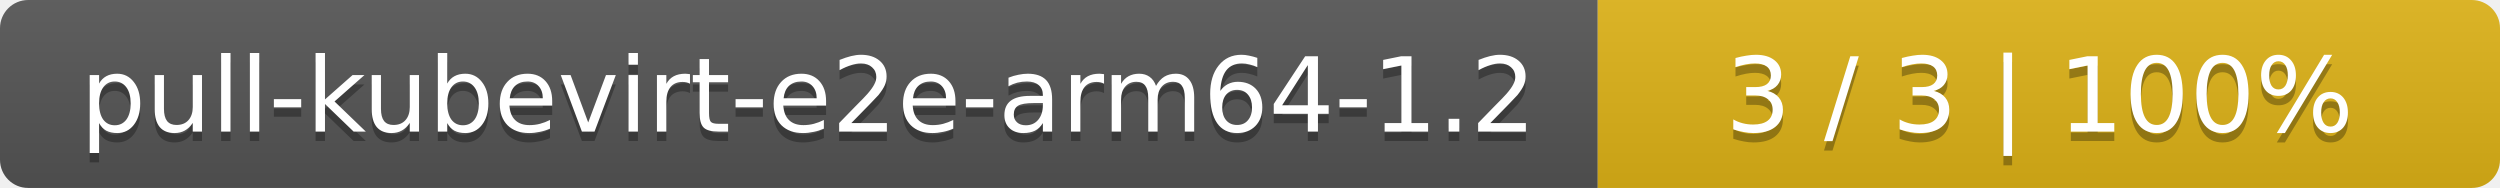
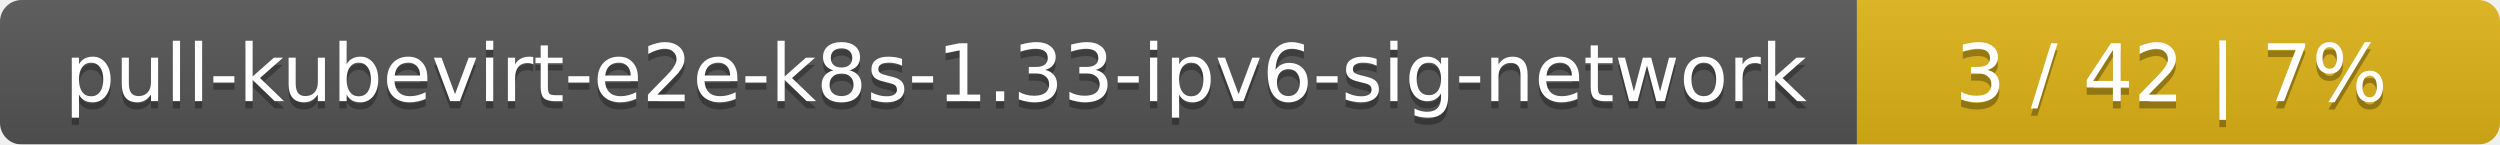
- <svg xmlns="http://www.w3.org/2000/svg" width="266" height="20">
+ <svg xmlns="http://www.w3.org/2000/svg" width="346" height="20">
  <linearGradient id="smooth" x2="0" y2="100%">
    <stop offset="0" stop-color="#bbb" stop-opacity=".1" />
    <stop offset="1" stop-opacity=".1" />
  </linearGradient>
  <mask id="round">
-     <rect width="266" height="20" rx="3" fill="#fff" />
+     <rect width="346" height="20" rx="3" fill="#fff" />
  </mask>
  <g mask="url(#round)">
-     <rect width="170" height="20" fill="#555" />
-     <rect x="170" width="96" height="20" fill="#dfb317" />
-     <rect width="266" height="20" fill="url(#smooth)" />
+     <rect width="257" height="20" fill="#555" />
+     <rect x="257" width="89" height="20" fill="#dfb317" />
+     <rect width="346" height="20" fill="url(#smooth)" />
  </g>
  <g fill="#fff" text-anchor="middle" font-family="DejaVu Sans,Verdana,Geneva,sans-serif" font-size="11">
-     <text x="86" y="15" fill="#010101" fill-opacity=".3">pull-kubevirt-e2e-arm64-1.2</text>
-     <text x="86" y="14">pull-kubevirt-e2e-arm64-1.2</text>
-     <text x="217" y="15" fill="#010101" fill-opacity=".3">3 / 3    |    100%</text>
-     <text x="217" y="14">3 / 3    |    100%</text>
+     <text x="129.5" y="15" fill="#010101" fill-opacity=".3">pull-kubevirt-e2e-k8s-1.33-ipv6-sig-network</text>
+     <text x="129.5" y="14">pull-kubevirt-e2e-k8s-1.33-ipv6-sig-network</text>
+     <text x="300.5" y="15" fill="#010101" fill-opacity=".3">3 / 42    |    7%</text>
+     <text x="300.5" y="14">3 / 42    |    7%</text>
  </g>
</svg>
